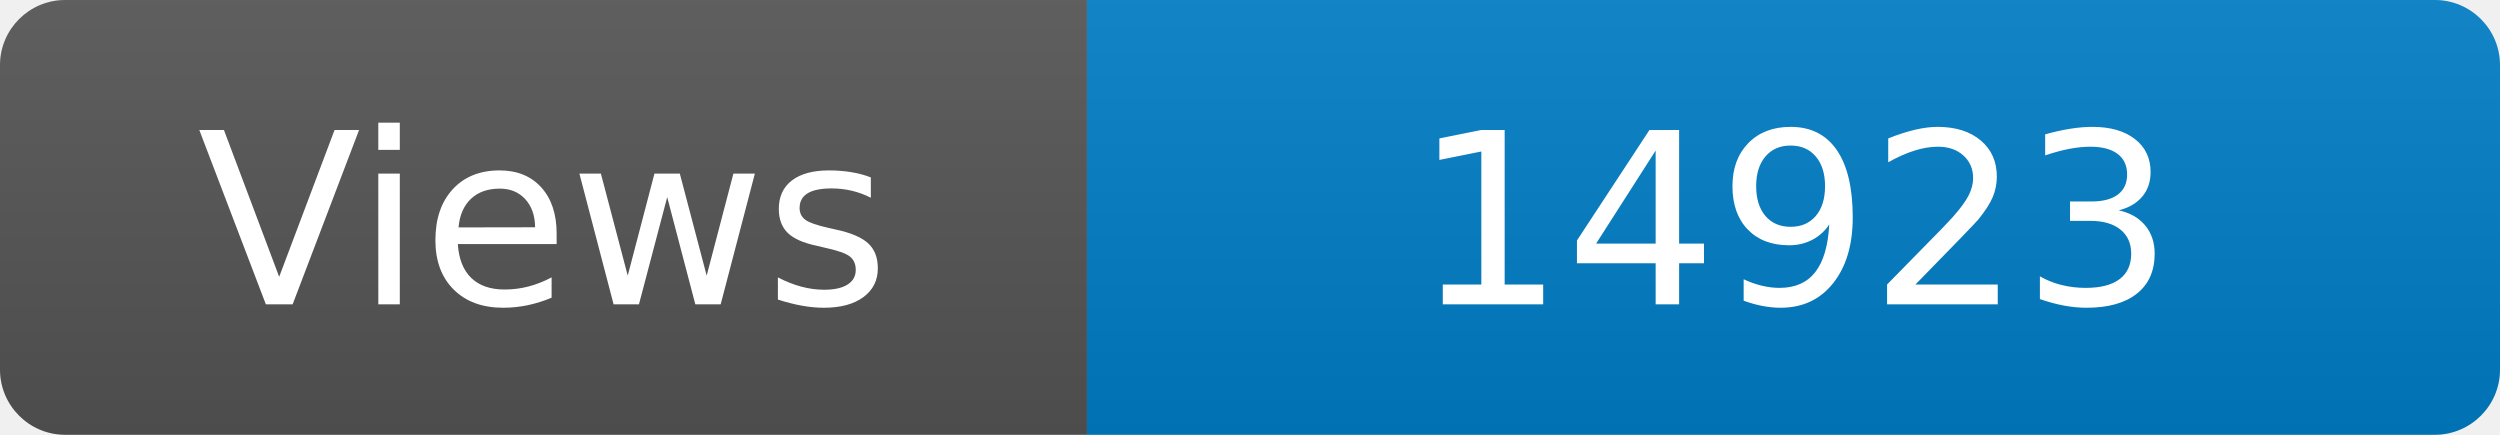
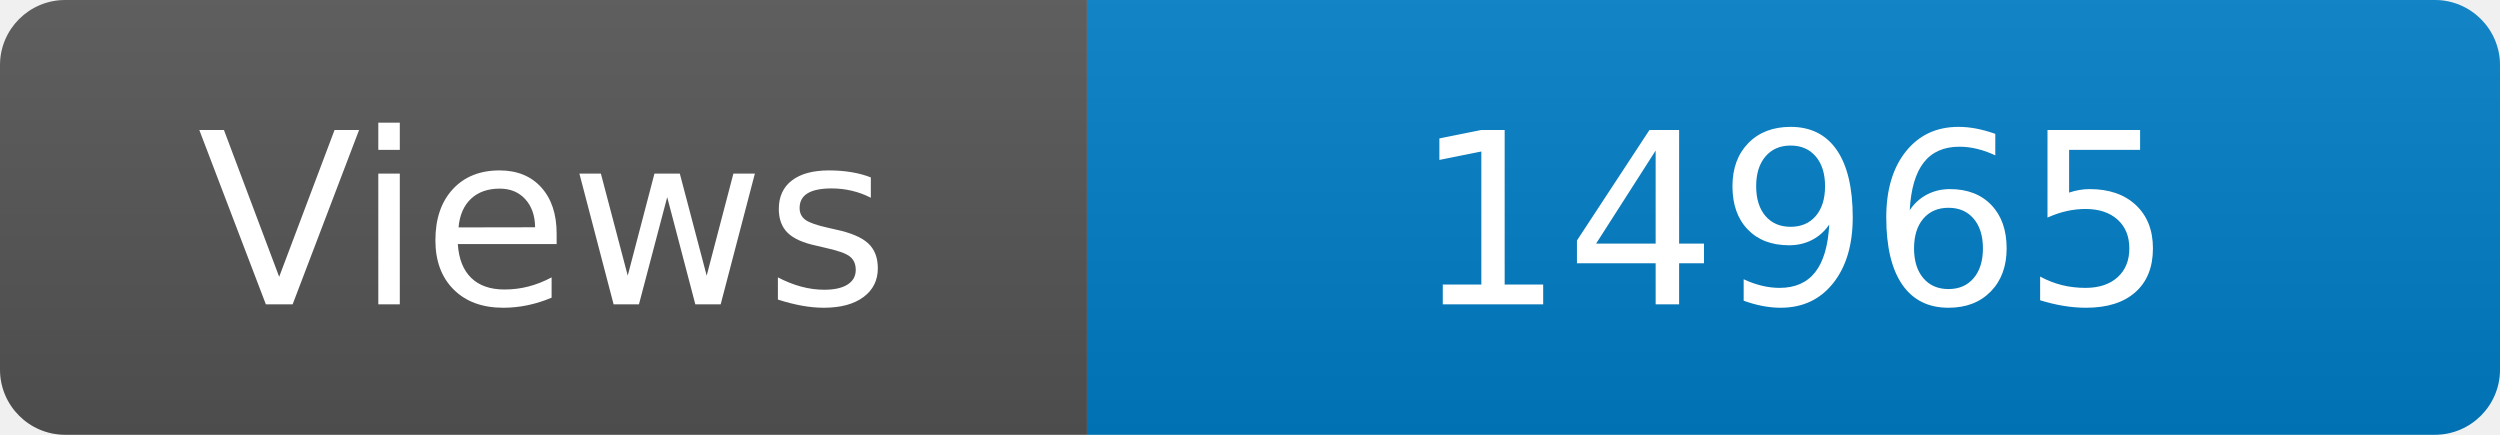
<svg xmlns="http://www.w3.org/2000/svg" width="115" height="20" role="img" aria-label="Maintained?: yes">
  <linearGradient id="s" x2="0" y2="100%">
    <stop offset="0" stop-color="#bbb" stop-opacity=".1" />
    <stop offset="1" stop-opacity=".1" />
  </linearGradient>
  <clipPath id="r">
    <rect width="115" height="20" rx="3" fill="#fff" />
  </clipPath>
  <g clip-path="url(#r)">
    <rect width="50" height="20" fill="#555" />
    <rect x="50" width="160" height="20" fill="#007ec6" />
    <rect width="115" height="20" fill="url(#s)" />
  </g>
  <g fill="#fff" text-anchor="middle" font-family="Verdana,Geneva,DejaVu Sans,sans-serif" font-size="110">
    <text x="250" y="140" transform="scale(.1)" fill="#fff">Views</text>
-     <text x="825" y="140" transform="scale(.1)" fill="#fff">14923</text>
+     <text x="825" y="140" transform="scale(.1)" fill="#fff">14965</text>
  </g>
</svg>
